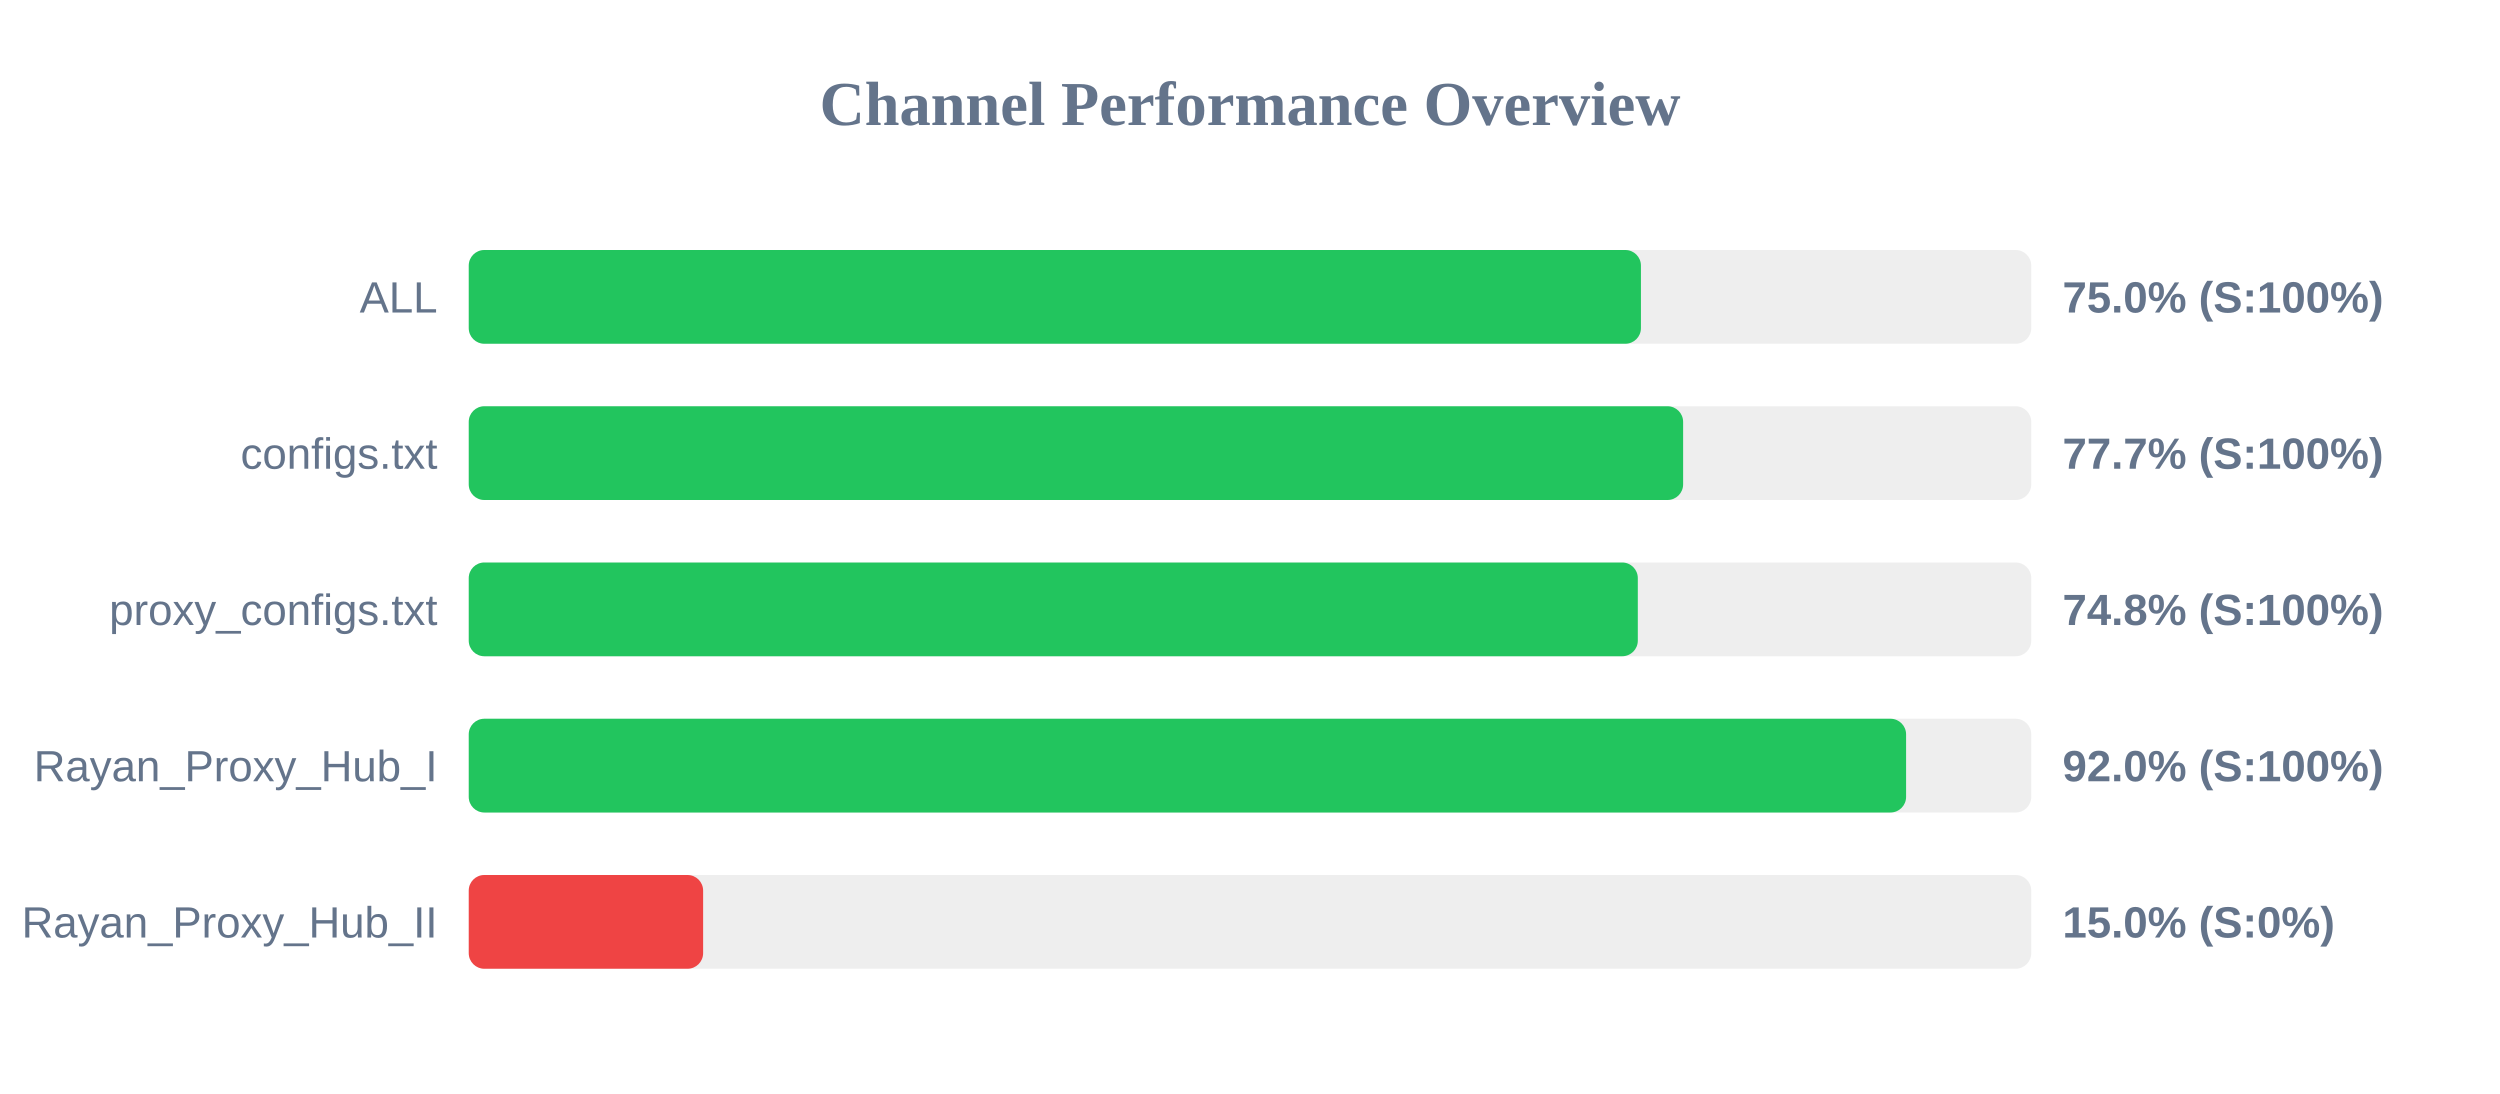
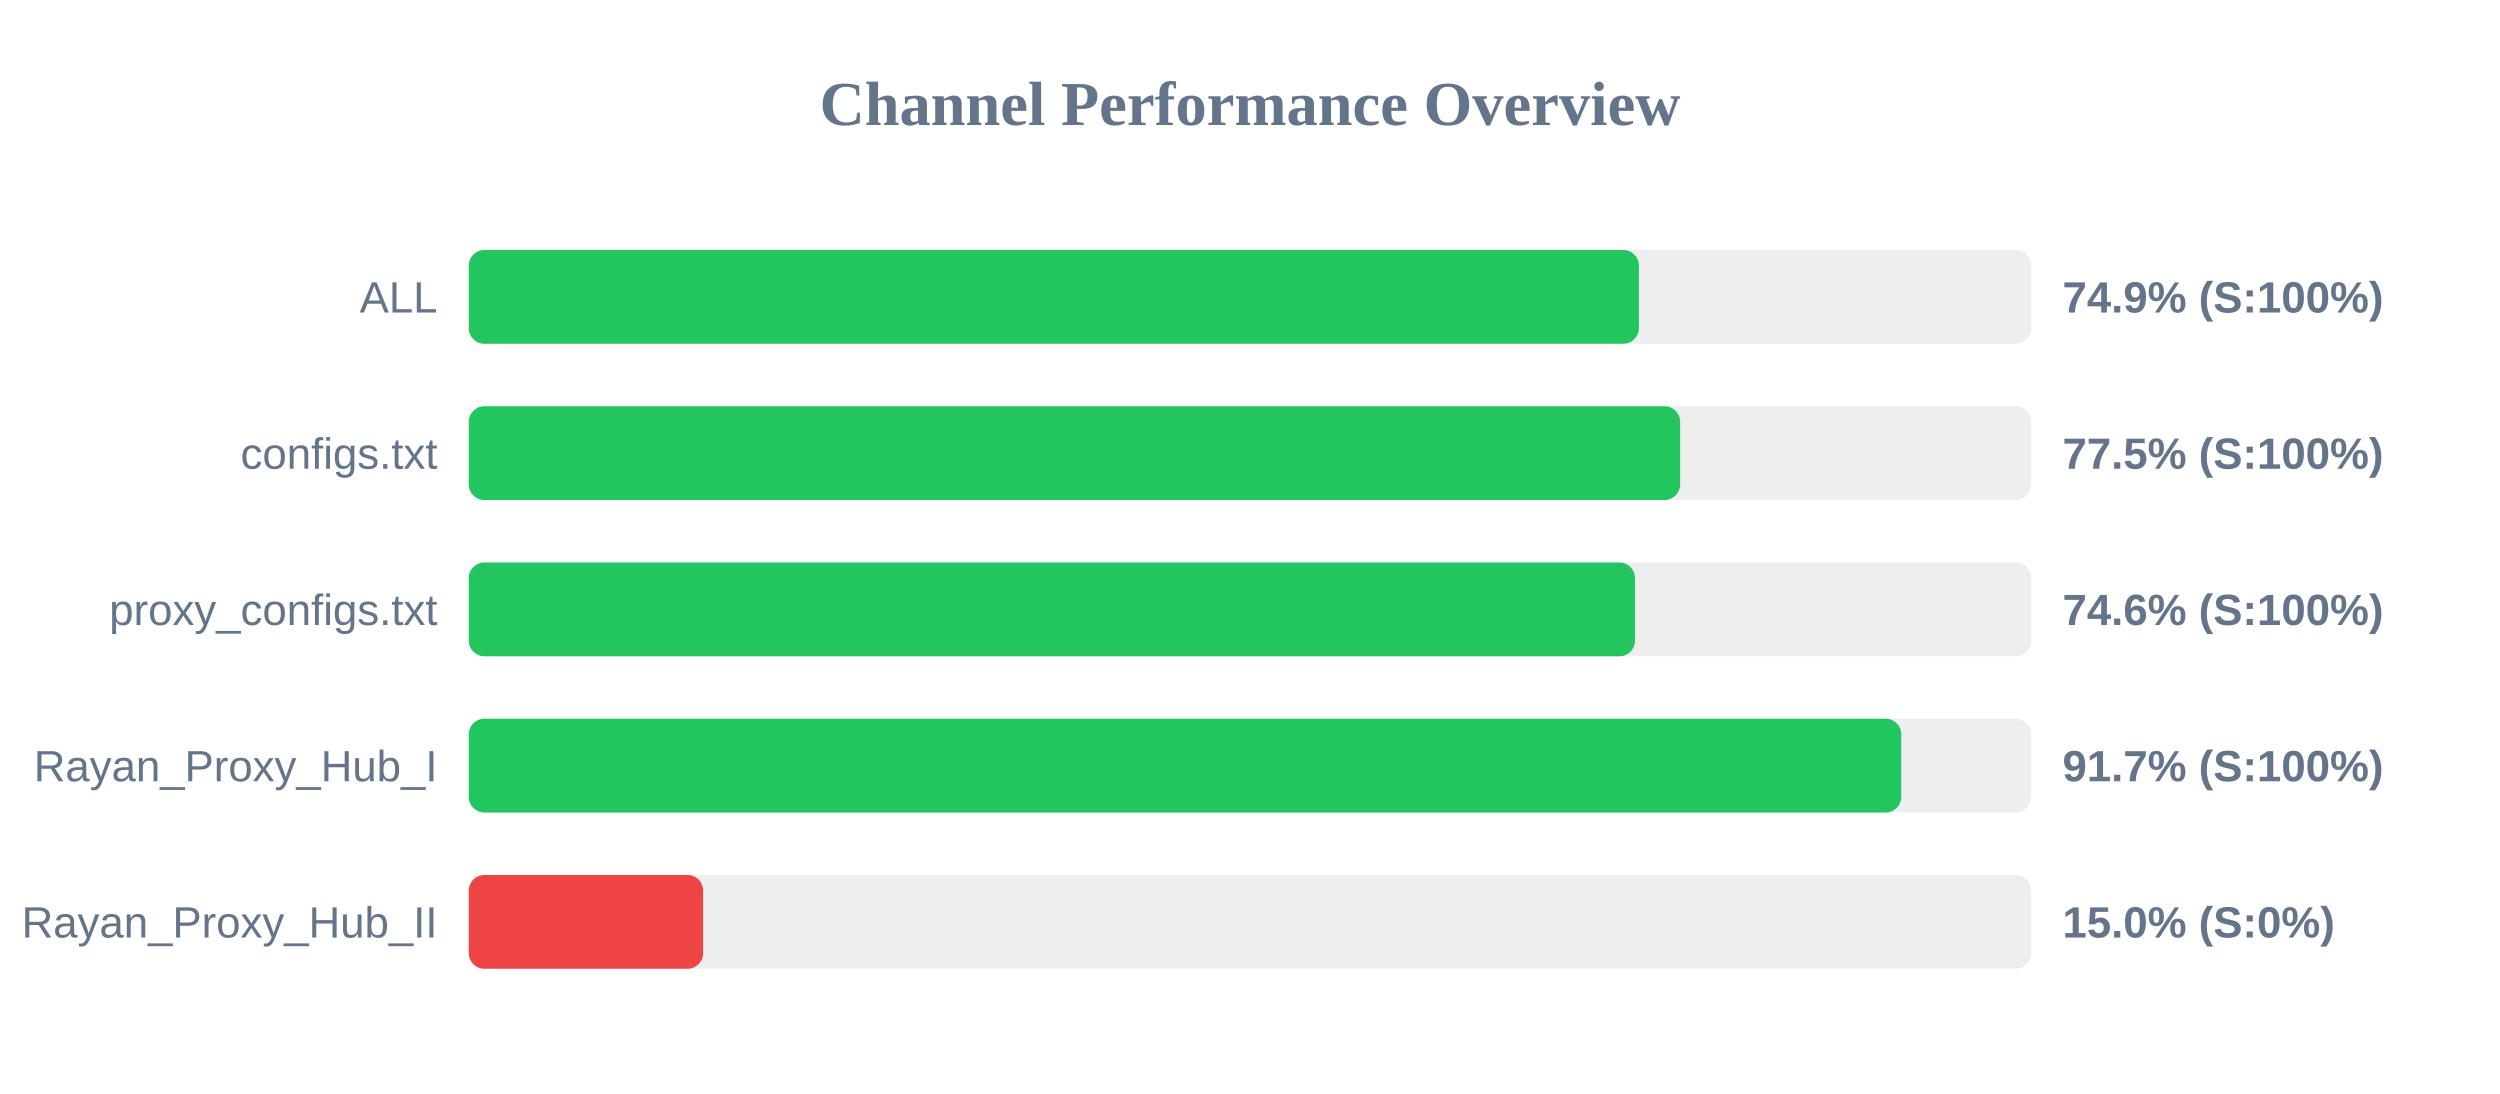
<svg xmlns="http://www.w3.org/2000/svg" width="800" height="350" version="1.1">
  <style>
        .row { font: 14px Arial; fill: #64748b; }
        .score { font: bold 14px Arial; fill: #64748b; }
    </style>
  <text x="400" y="40" text-anchor="middle" font-size="20px" font-weight="bold" fill="#64748b">Channel Performance Overview</text>
  <rect x="150" y="80" width="500" height="30" fill="#eee" rx="5" />
-   <rect x="150" y="80" width="375.1" height="30" fill="#22c55e" rx="5" />
+   <rect x="150" y="80" width="374.45" height="30" fill="#22c55e" rx="5" />
  <text x="140" y="100" text-anchor="end" class="row">ALL</text>
-   <text x="660" y="100" text-anchor="start" class="score">75.0% (S:100%)</text>
+   <text x="660" y="100" text-anchor="start" class="score">74.9% (S:100%)</text>
  <rect x="150" y="130" width="500" height="30" fill="#eee" rx="5" />
-   <rect x="150" y="130" width="388.6" height="30" fill="#22c55e" rx="5" />
+   <rect x="150" y="130" width="387.65" height="30" fill="#22c55e" rx="5" />
  <text x="140" y="150" text-anchor="end" class="row">configs.txt</text>
-   <text x="660" y="150" text-anchor="start" class="score">77.7% (S:100%)</text>
+   <text x="660" y="150" text-anchor="start" class="score">77.5% (S:100%)</text>
  <rect x="150" y="180" width="500" height="30" fill="#eee" rx="5" />
-   <rect x="150" y="180" width="374.1" height="30" fill="#22c55e" rx="5" />
+   <rect x="150" y="180" width="373.2" height="30" fill="#22c55e" rx="5" />
  <text x="140" y="200" text-anchor="end" class="row">proxy_configs.txt</text>
-   <text x="660" y="200" text-anchor="start" class="score">74.8% (S:100%)</text>
+   <text x="660" y="200" text-anchor="start" class="score">74.6% (S:100%)</text>
  <rect x="150" y="230" width="500" height="30" fill="#eee" rx="5" />
-   <rect x="150" y="230" width="459.95" height="30" fill="#22c55e" rx="5" />
+   <rect x="150" y="230" width="458.4" height="30" fill="#22c55e" rx="5" />
  <text x="140" y="250" text-anchor="end" class="row">Rayan_Proxy_Hub_I</text>
-   <text x="660" y="250" text-anchor="start" class="score">92.0% (S:100%)</text>
+   <text x="660" y="250" text-anchor="start" class="score">91.7% (S:100%)</text>
  <rect x="150" y="280" width="500" height="30" fill="#eee" rx="5" />
  <rect x="150" y="280" width="75.0" height="30" fill="#ef4444" rx="5" />
  <text x="140" y="300" text-anchor="end" class="row">Rayan_Proxy_Hub_II</text>
  <text x="660" y="300" text-anchor="start" class="score">15.0% (S:0%)</text>
</svg>
